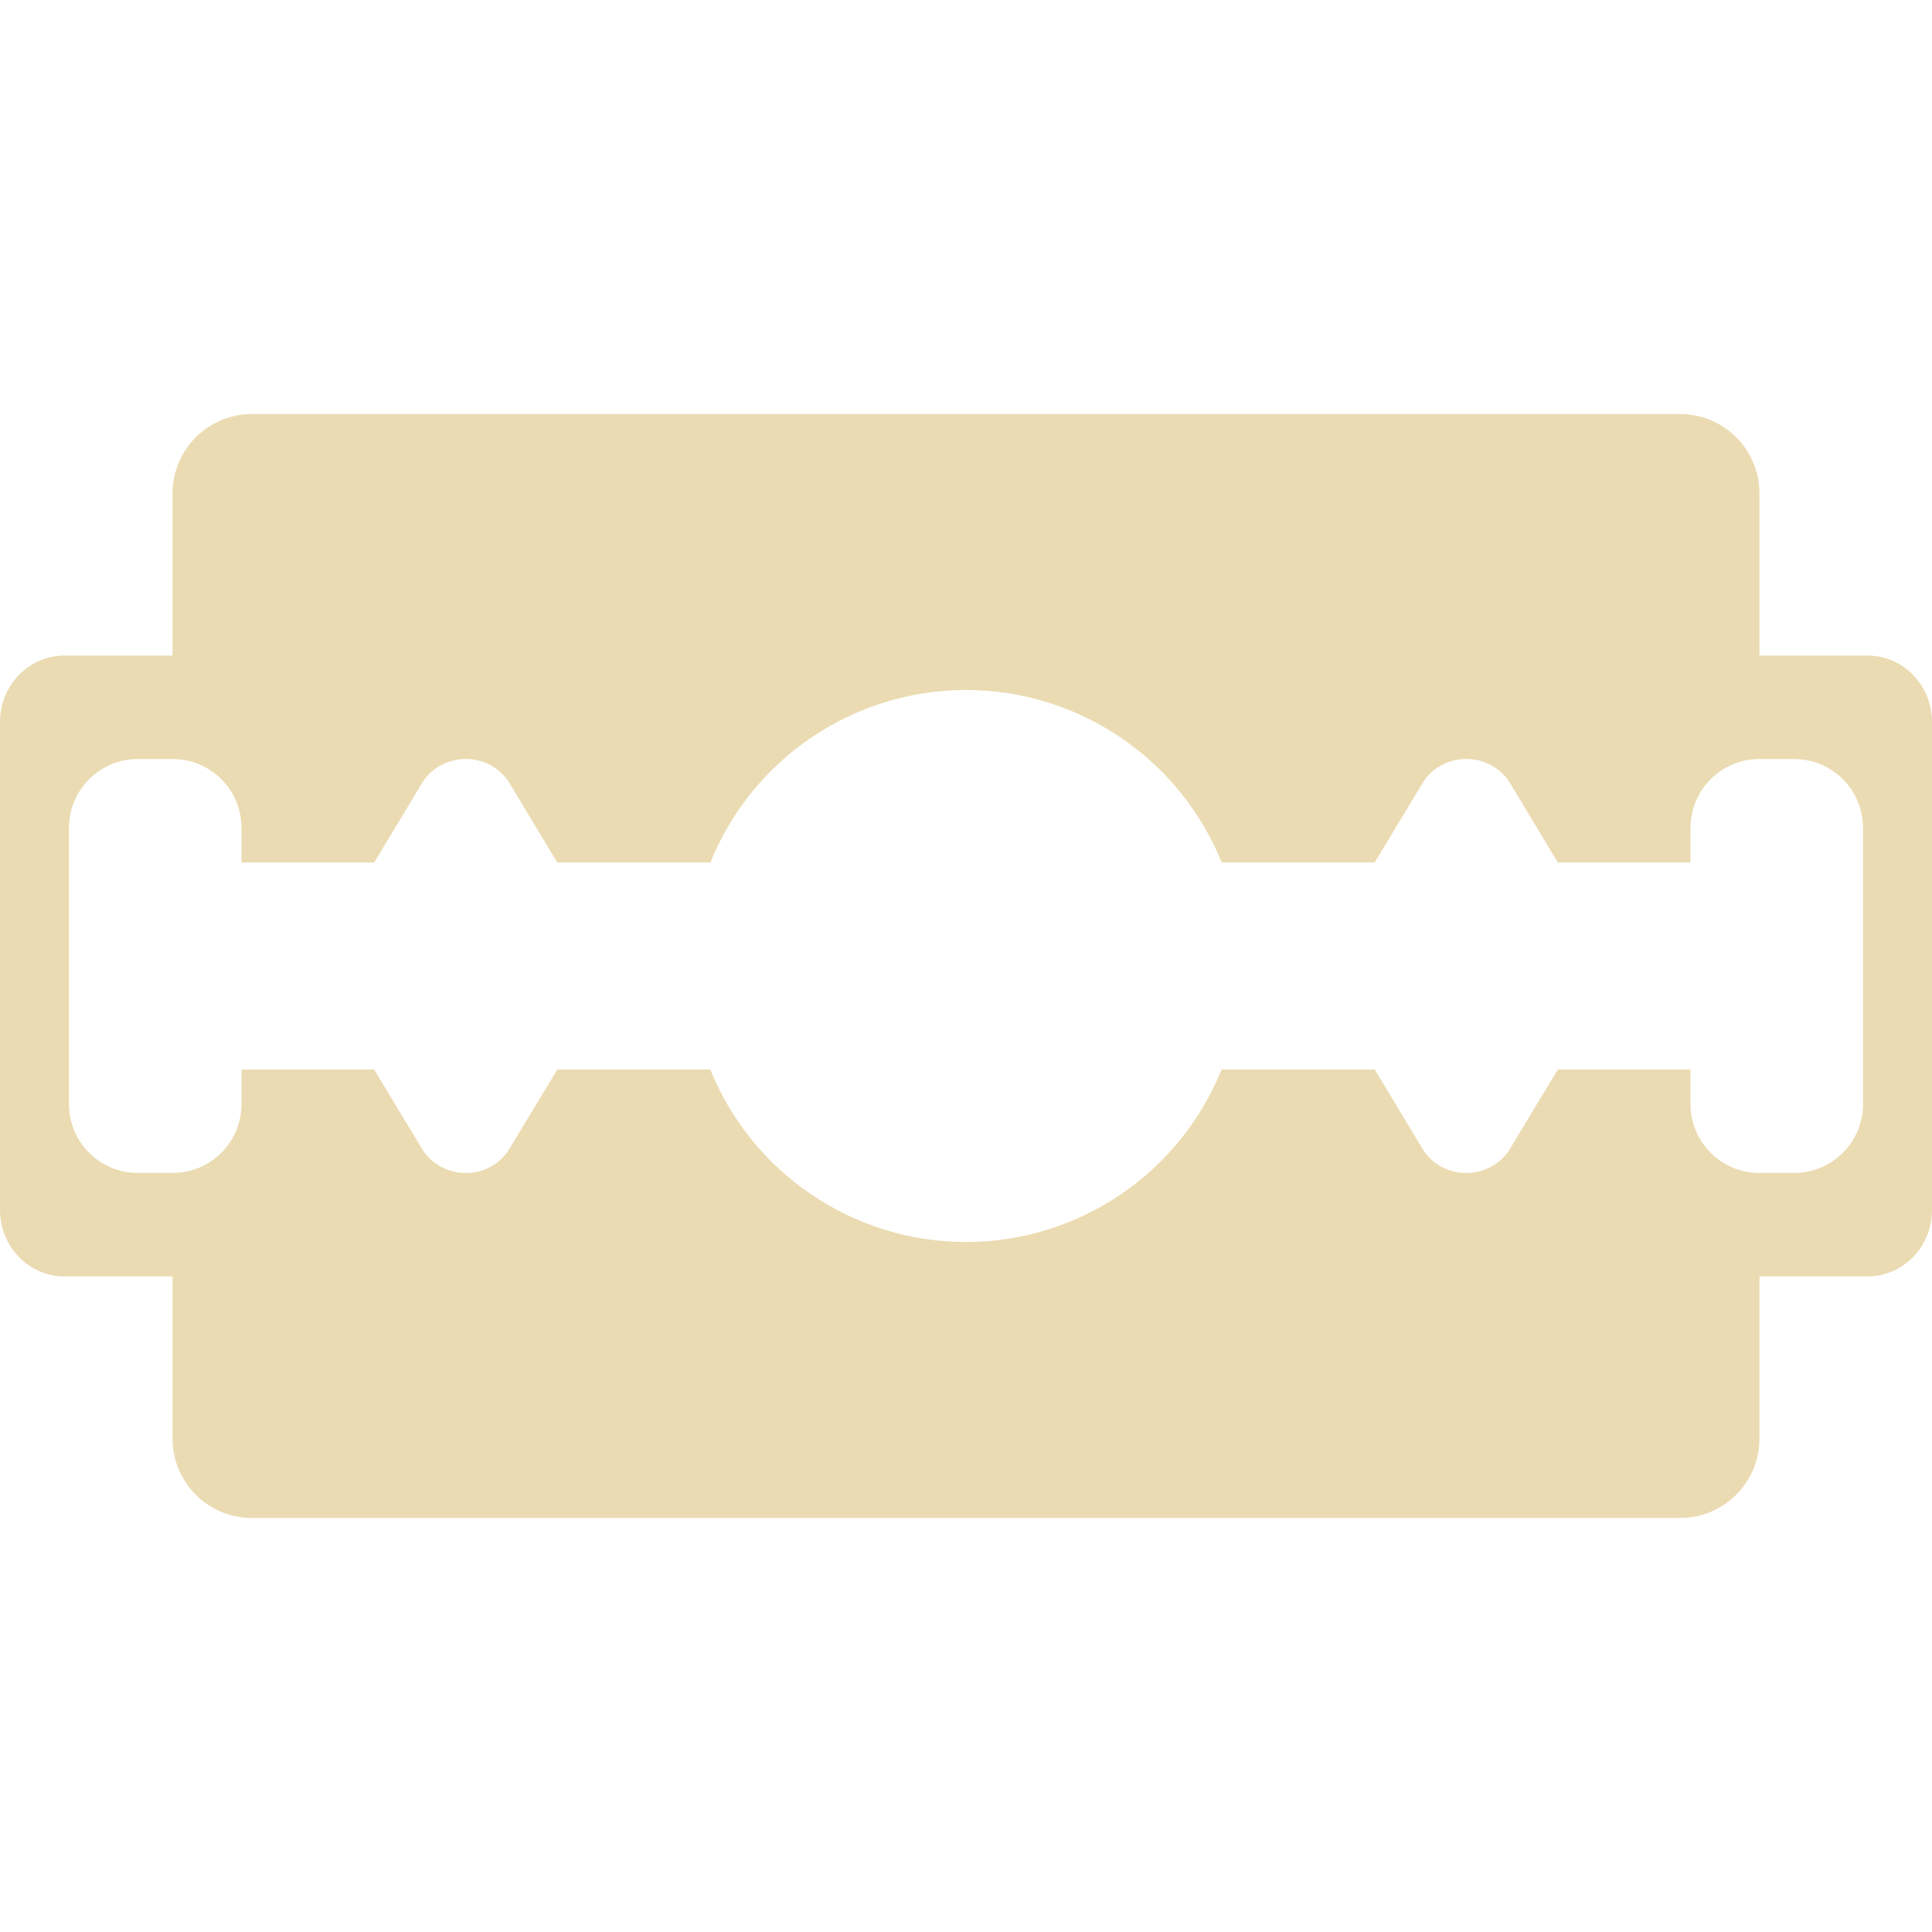
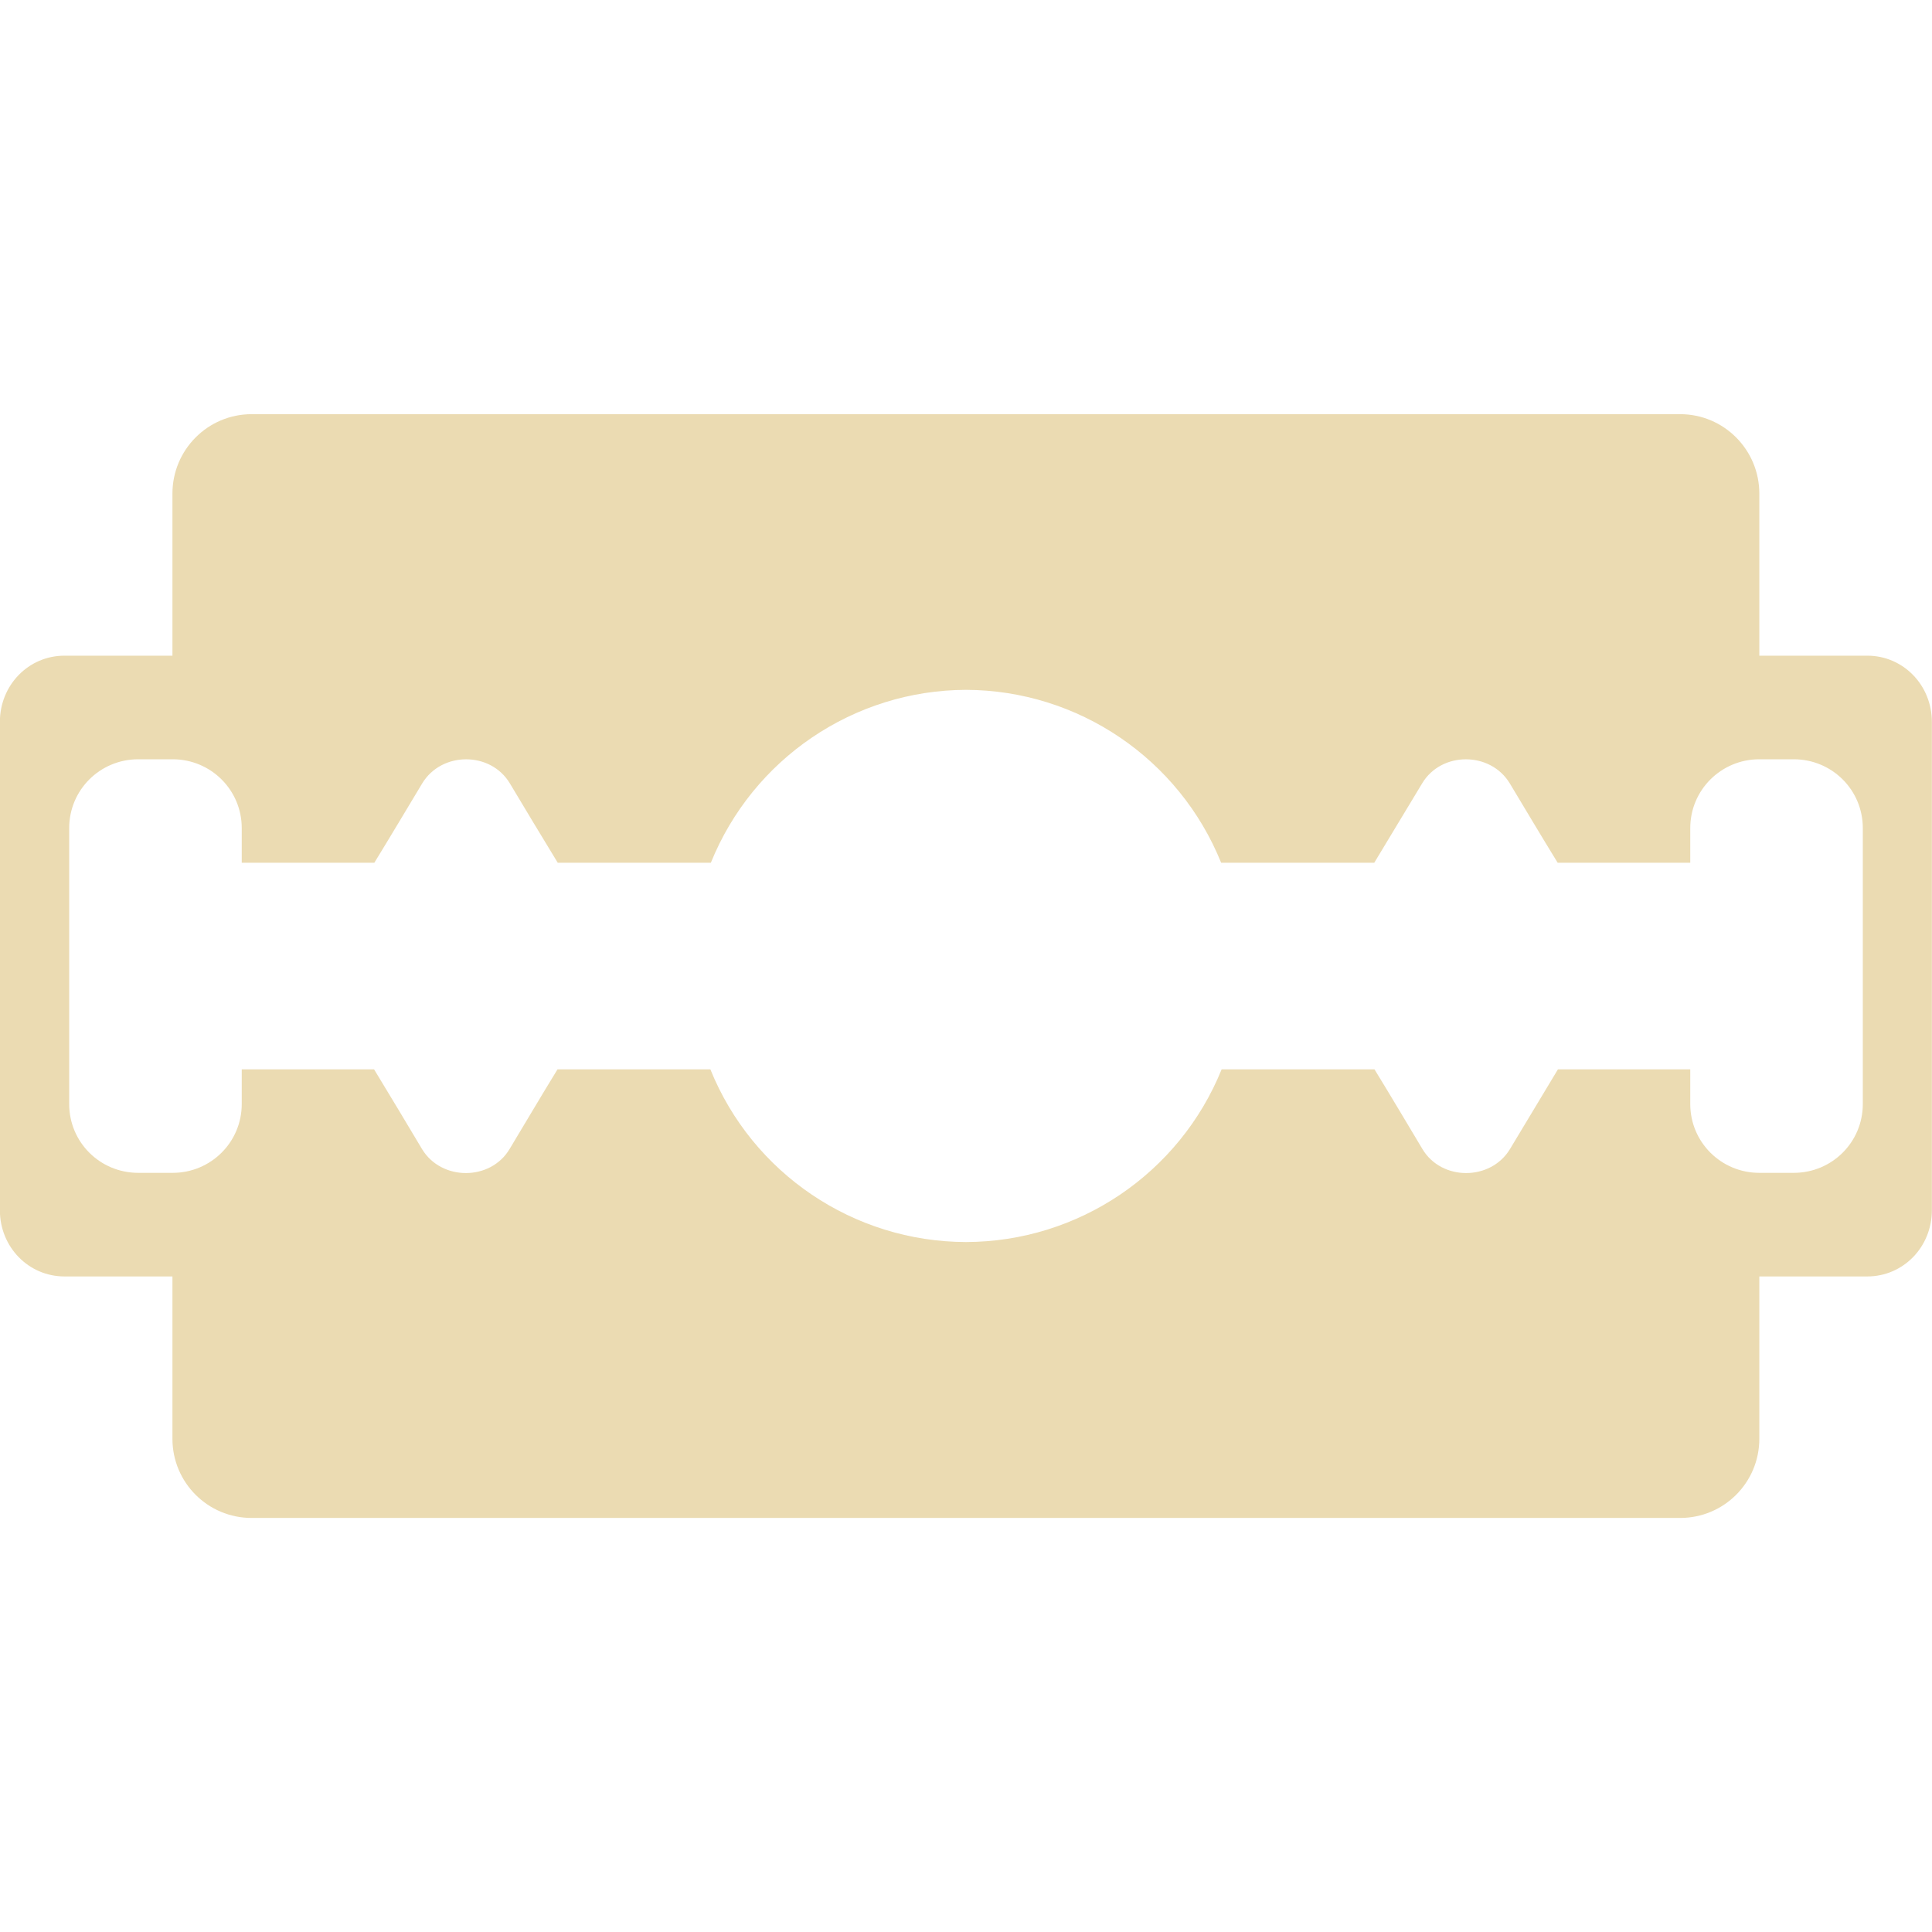
- <svg xmlns="http://www.w3.org/2000/svg" style="isolation:isolate" width="16" height="16" viewBox="0 0 16 16">
+ <svg xmlns="http://www.w3.org/2000/svg" width="16" height="16" version="1.1">
  <defs>
-     <style id="current-color-scheme" type="text/css">
-    .ColorScheme-Text { color:#ebdbb2; } .ColorScheme-Highlight { color:#458588; }
-   </style>
-     <linearGradient id="arrongin" x1="0%" x2="0%" y1="0%" y2="100%">
-       <stop offset="0%" style="stop-color:#d79921; stop-opacity:1" />
-       <stop offset="100%" style="stop-color:#b57614; stop-opacity:1" />
-     </linearGradient>
-     <linearGradient id="aurora" x1="0%" x2="0%" y1="0%" y2="100%">
-       <stop offset="0%" style="stop-color:#83a598; stop-opacity:1" />
-       <stop offset="100%" style="stop-color:#b16286; stop-opacity:1" />
-     </linearGradient>
-     <linearGradient id="fitdance" x1="0%" x2="0%" y1="0%" y2="100%">
-       <stop offset="0%" style="stop-color:#8ec07c; stop-opacity:1" />
-       <stop offset="100%" style="stop-color:#458588; stop-opacity:1" />
-     </linearGradient>
-     <linearGradient id="oomox" x1="0%" x2="0%" y1="0%" y2="100%">
-       <stop offset="0%" style="stop-color:#458588; stop-opacity:1" />
-       <stop offset="100%" style="stop-color:#928374; stop-opacity:1" />
-     </linearGradient>
-     <linearGradient id="rainblue" x1="0%" x2="0%" y1="0%" y2="100%">
-       <stop offset="0%" style="stop-color:#b8bb26; stop-opacity:1" />
-       <stop offset="100%" style="stop-color:#076678; stop-opacity:1" />
-     </linearGradient>
-     <linearGradient id="sunrise" x1="0%" x2="0%" y1="0%" y2="100%">
-       <stop offset="0%" style="stop-color: #fe8019; stop-opacity:1" />
-       <stop offset="100%" style="stop-color: #fabd2f; stop-opacity:1" />
-     </linearGradient>
-     <linearGradient id="telinkrin" x1="0%" x2="0%" y1="0%" y2="100%">
-       <stop offset="0%" style="stop-color: #83a598; stop-opacity:1" />
-       <stop offset="100%" style="stop-color: #83a598; stop-opacity:1" />
-     </linearGradient>
-     <linearGradient id="60spsycho" x1="0%" x2="0%" y1="0%" y2="100%">
-       <stop offset="0%" style="stop-color: #fb4934; stop-opacity:1" />
-       <stop offset="25%" style="stop-color: #fabd2f; stop-opacity:1" />
-       <stop offset="50%" style="stop-color: #fe8019; stop-opacity:1" />
-       <stop offset="100%" style="stop-color: #689d6a; stop-opacity:1" />
-     </linearGradient>
-     <linearGradient id="90ssummer" x1="0%" x2="0%" y1="0%" y2="100%">
-       <stop offset="0%" style="stop-color: #b16286; stop-opacity:1" />
-       <stop offset="20%" style="stop-color: #8ec07c; stop-opacity:1" />
-       <stop offset="50%" style="stop-color: #fabd2f; stop-opacity:1" />
-       <stop offset="100%" style="stop-color: #458588; stop-opacity:1" />
-     </linearGradient>
-     <linearGradient id="cyberneon" x1="0%" x2="0%" y1="0%" y2="100%">
-       <stop offset="0" style="stop-color:#83a598; stop-opacity:1" />
-       <stop offset="1" style="stop-color:#b16286; stop-opacity:1" />
-     </linearGradient>
+     <style type="text/css" id="current-color-scheme">.ColorScheme-Text { color:#ebdbb2; } .ColorScheme-Highlight { color:#458588; }</style>
  </defs>
-   <path style="fill:currentColor" class="ColorScheme-Text" fill-rule="evenodd" d="M 1.429 10.571 L 1.429 11.914 C 1.429 12.277 1.723 12.571 2.086 12.571 L 13.914 12.571 C 14.277 12.571 14.571 12.277 14.571 11.914 L 14.571 10.571 L 14.571 9.714 L 14.571 6.286 L 14.571 5.429 L 14.571 4.086 C 14.571 3.723 14.277 3.429 13.914 3.429 L 2.086 3.429 C 1.723 3.429 1.429 3.723 1.429 4.086 L 1.429 5.429 L 0.893 5.429 L 0.714 5.429 L 0.536 5.429 C 0.239 5.429 0 5.674 0 5.98 L 0 10.02 C 0 10.326 0.239 10.571 0.536 10.571 L 0.714 10.571 L 0.893 10.571 L 1.429 10.571 L 1.429 10.571 Z M 15.464 10.571 C 15.761 10.571 16 10.326 16 10.02 L 16 5.98 C 16 5.674 15.761 5.429 15.464 5.429 L 15.286 5.429 L 15.107 5.429 L 14.571 5.429 L 14.571 5.429 L 14.571 5.98 L 14.571 6.286 L 14.571 9.714 L 14.571 10.02 L 14.571 10.571 L 14.571 10.571 L 15.107 10.571 L 15.286 10.571 L 15.464 10.571 L 15.464 10.571 Z M 8 5.714 C 7.069 5.715 6.232 6.28 5.883 7.143 L 4.616 7.143 L 4.581 7.086 L 4.219 6.485 C 4.141 6.355 3.992 6.278 3.835 6.286 C 3.694 6.294 3.566 6.368 3.495 6.485 L 3.133 7.086 L 3.098 7.143 L 2 7.143 L 2 6.857 C 2 6.541 1.745 6.286 1.429 6.286 L 1.143 6.286 C 0.826 6.286 0.571 6.541 0.571 6.857 L 0.571 7.49 L 0.571 8.51 L 0.571 9.143 C 0.571 9.459 0.826 9.714 1.143 9.714 L 1.429 9.714 C 1.745 9.714 2 9.459 2 9.143 L 2 8.857 L 3.098 8.857 L 3.133 8.914 L 3.495 9.514 C 3.566 9.632 3.694 9.706 3.835 9.714 C 3.992 9.722 4.141 9.645 4.219 9.514 L 4.581 8.914 L 4.616 8.857 L 5.882 8.857 C 6.231 9.72 7.069 10.285 8 10.286 C 8.931 10.285 9.768 9.72 10.117 8.857 L 11.384 8.857 L 11.419 8.914 L 11.781 9.514 C 11.851 9.632 11.979 9.706 12.121 9.714 C 12.278 9.722 12.426 9.645 12.505 9.514 L 12.867 8.914 L 12.902 8.857 L 14 8.857 L 14 9.143 C 14 9.459 14.255 9.714 14.571 9.714 L 14.571 9.714 L 14.571 9.714 L 14.857 9.714 C 15.174 9.714 15.429 9.459 15.429 9.143 L 15.429 8.51 L 15.429 7.49 L 15.429 6.857 C 15.429 6.541 15.174 6.286 14.857 6.286 L 14.571 6.286 L 14.571 6.286 L 14.571 6.286 C 14.255 6.286 14 6.541 14 6.857 L 14 7.143 L 12.902 7.143 L 12.867 7.086 L 12.505 6.485 C 12.426 6.355 12.278 6.278 12.121 6.286 C 11.979 6.294 11.851 6.368 11.781 6.485 L 11.419 7.086 L 11.384 7.143 L 10.118 7.143 C 9.769 6.28 8.931 5.715 8 5.714 Z" />
+   <path class="ColorScheme-Text" d="m2.084 3.43c-0.363 0-0.656 0.295-0.656 0.658v1.342h-0.894c-0.297 0-0.535 0.243-0.535 0.549v4.043c0 0.306 0.238 0.549 0.535 0.549h0.894v1.344c0 0.363 0.293 0.656 0.656 0.656h11.83c0.363 1e-6 0.656-0.293 0.656-0.656v-1.344h0.894c0.297 1e-6 0.535-0.243 0.535-0.549v-4.043c0-0.306-0.238-0.549-0.535-0.549h-0.894v-1.342c0-0.363-0.293-0.658-0.656-0.658zm5.916 2.283c0.929 0.003 1.765 0.57 2.113 1.432h1.268c0.132-0.219 0.265-0.438 0.397-0.658 0.159-0.265 0.564-0.265 0.725 0 0.132 0.22 0.263 0.44 0.397 0.658h1.098v-0.287c0-0.316 0.256-0.57 0.572-0.57h0.285c0.317 0 0.572 0.254 0.572 0.57v2.285c0 0.316-0.255 0.57-0.572 0.57h-0.285c-0.316 0-0.572-0.254-0.572-0.57v-0.287h-1.096c-0.132 0.219-0.265 0.44-0.397 0.66-0.16 0.265-0.567 0.265-0.725 0-0.132-0.22-0.263-0.442-0.397-0.66h-1.266c-0.349 0.862-1.187 1.428-2.117 1.43-0.93-0.002-1.768-0.567-2.117-1.43h-1.266c-0.134 0.218-0.265 0.441-0.397 0.66-0.158 0.265-0.565 0.265-0.725 0-0.131-0.22-0.264-0.441-0.397-0.66h-1.096v0.287c0 0.316-0.256 0.57-0.572 0.57h-0.285c-0.317 0-0.572-0.254-0.572-0.57v-2.285c0-0.316 0.255-0.57 0.572-0.57h0.285c0.316 0 0.572 0.254 0.572 0.57v0.287h1.098c0.134-0.218 0.265-0.439 0.397-0.658 0.161-0.265 0.566-0.265 0.725 0 0.131 0.22 0.264 0.439 0.397 0.658h1.268c0.348-0.862 1.184-1.429 2.113-1.432z" fill="currentColor" />
</svg>
